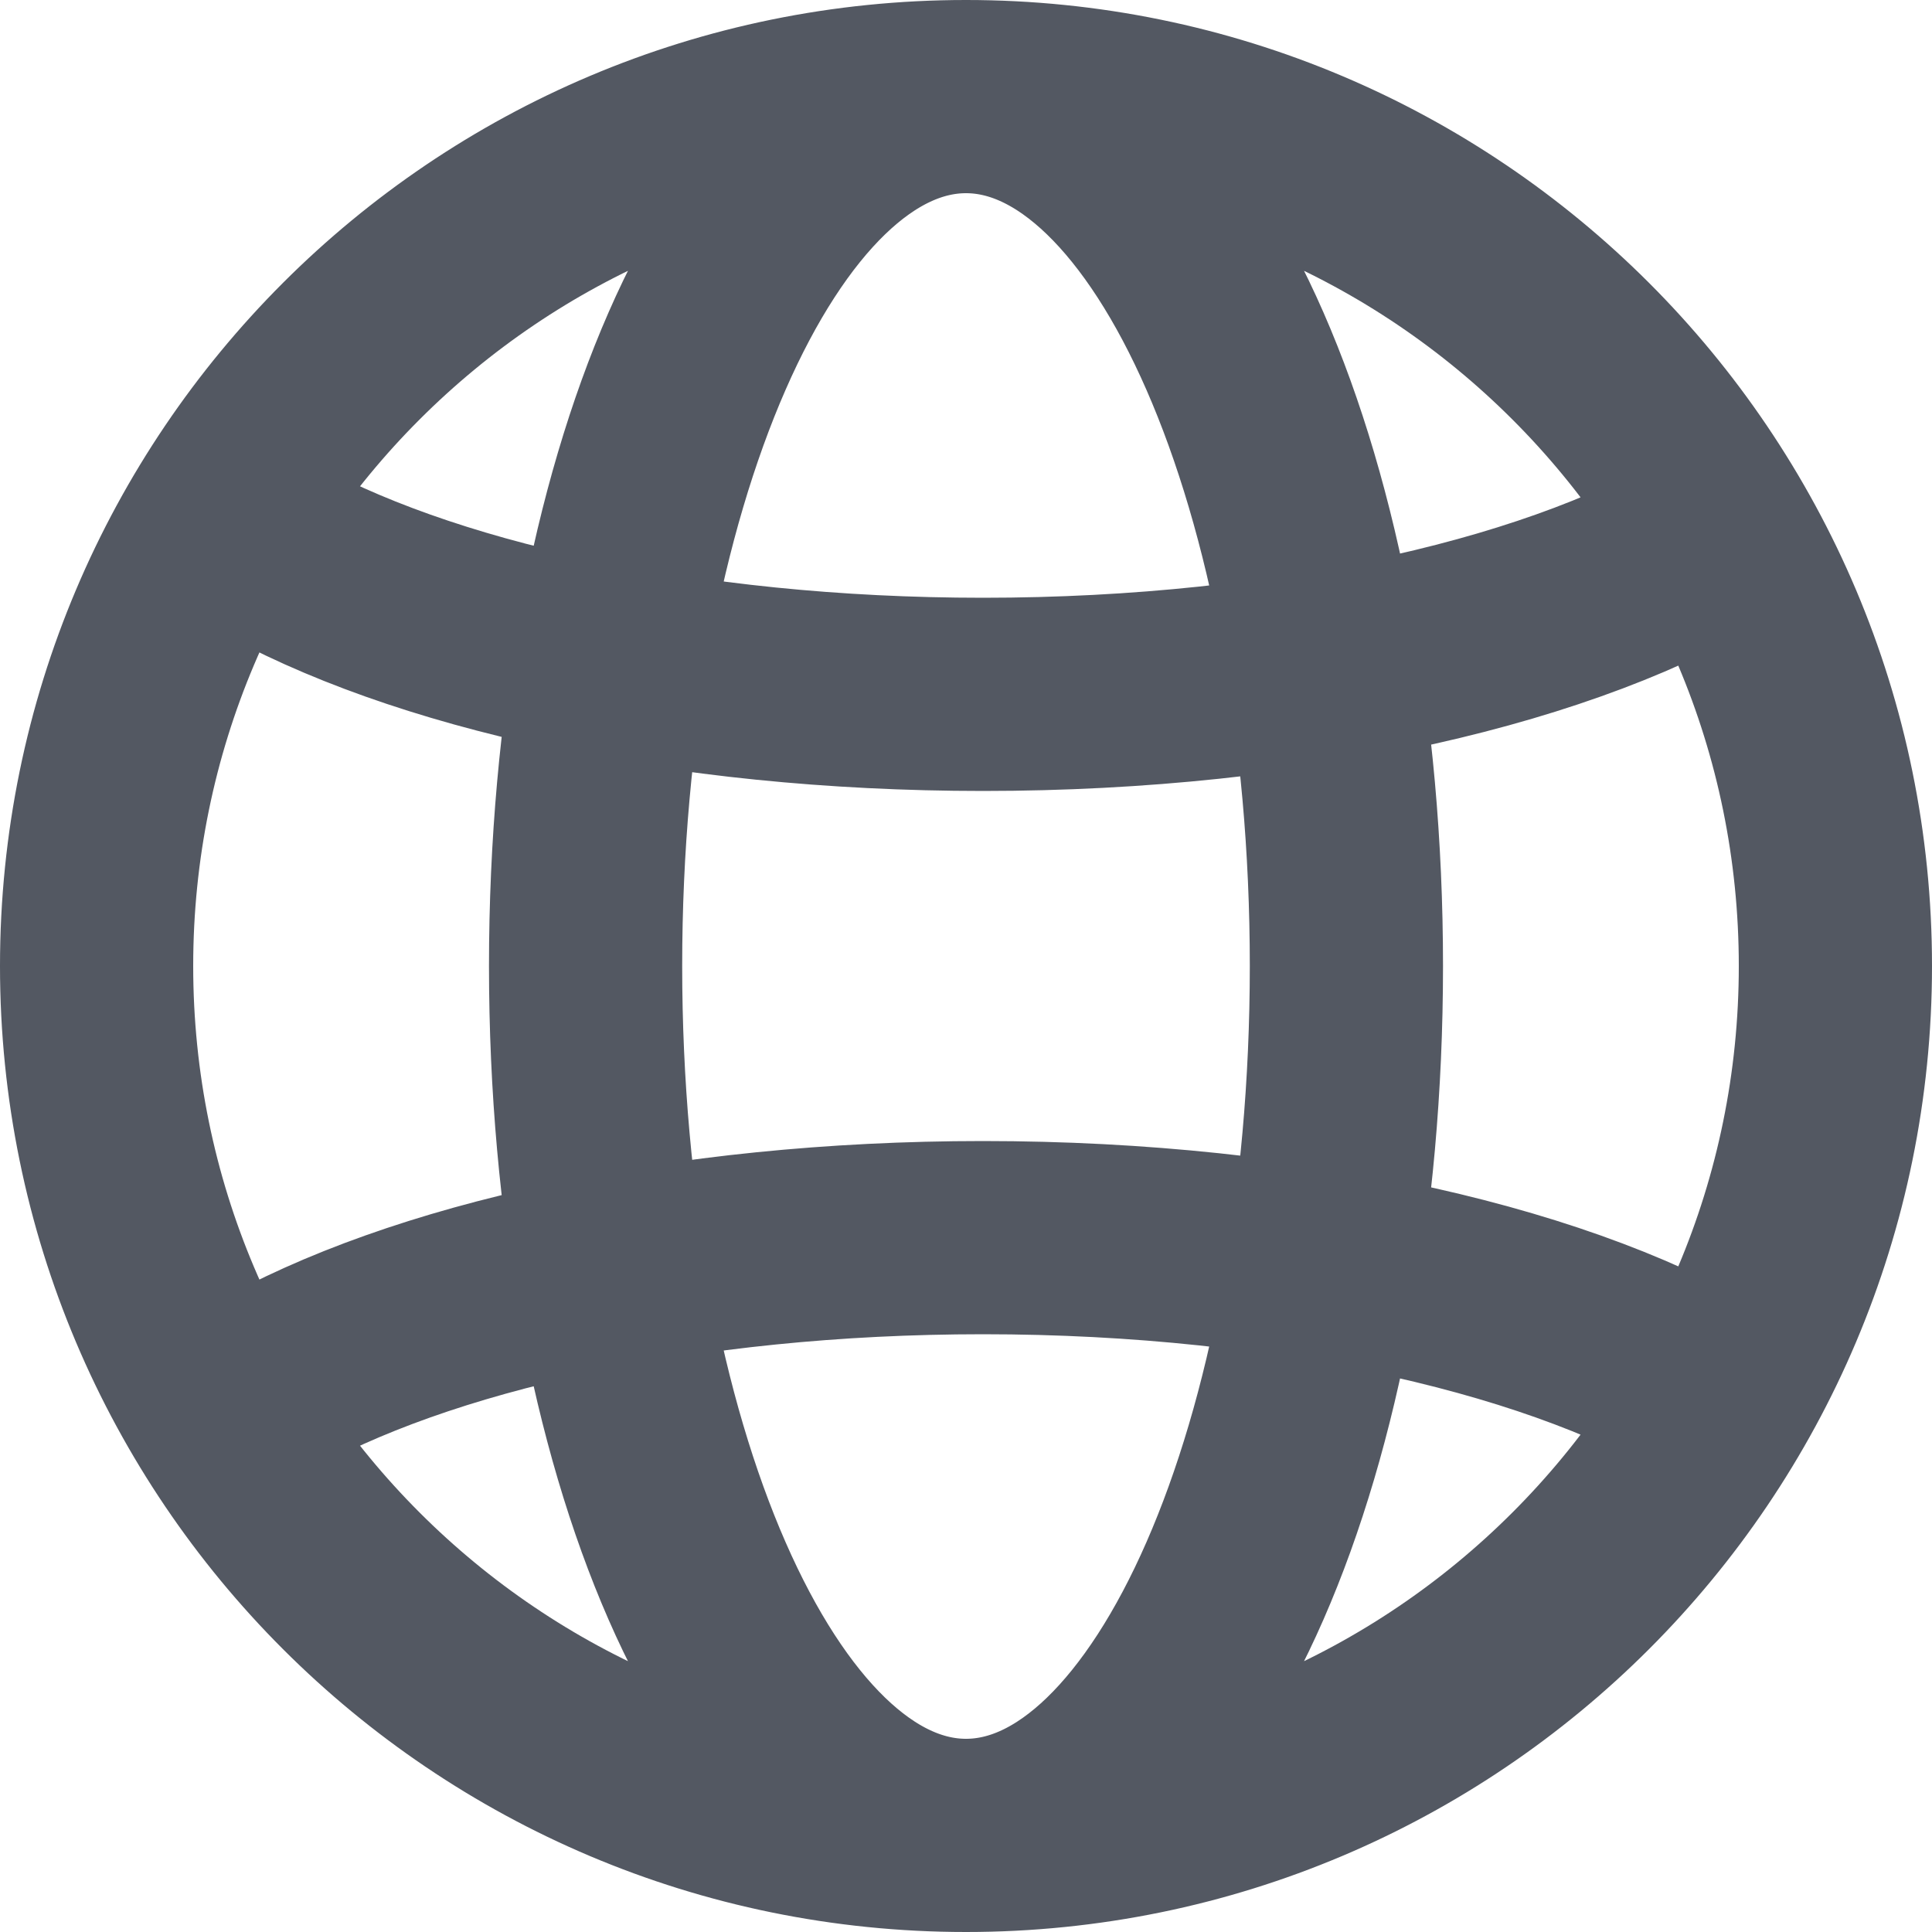
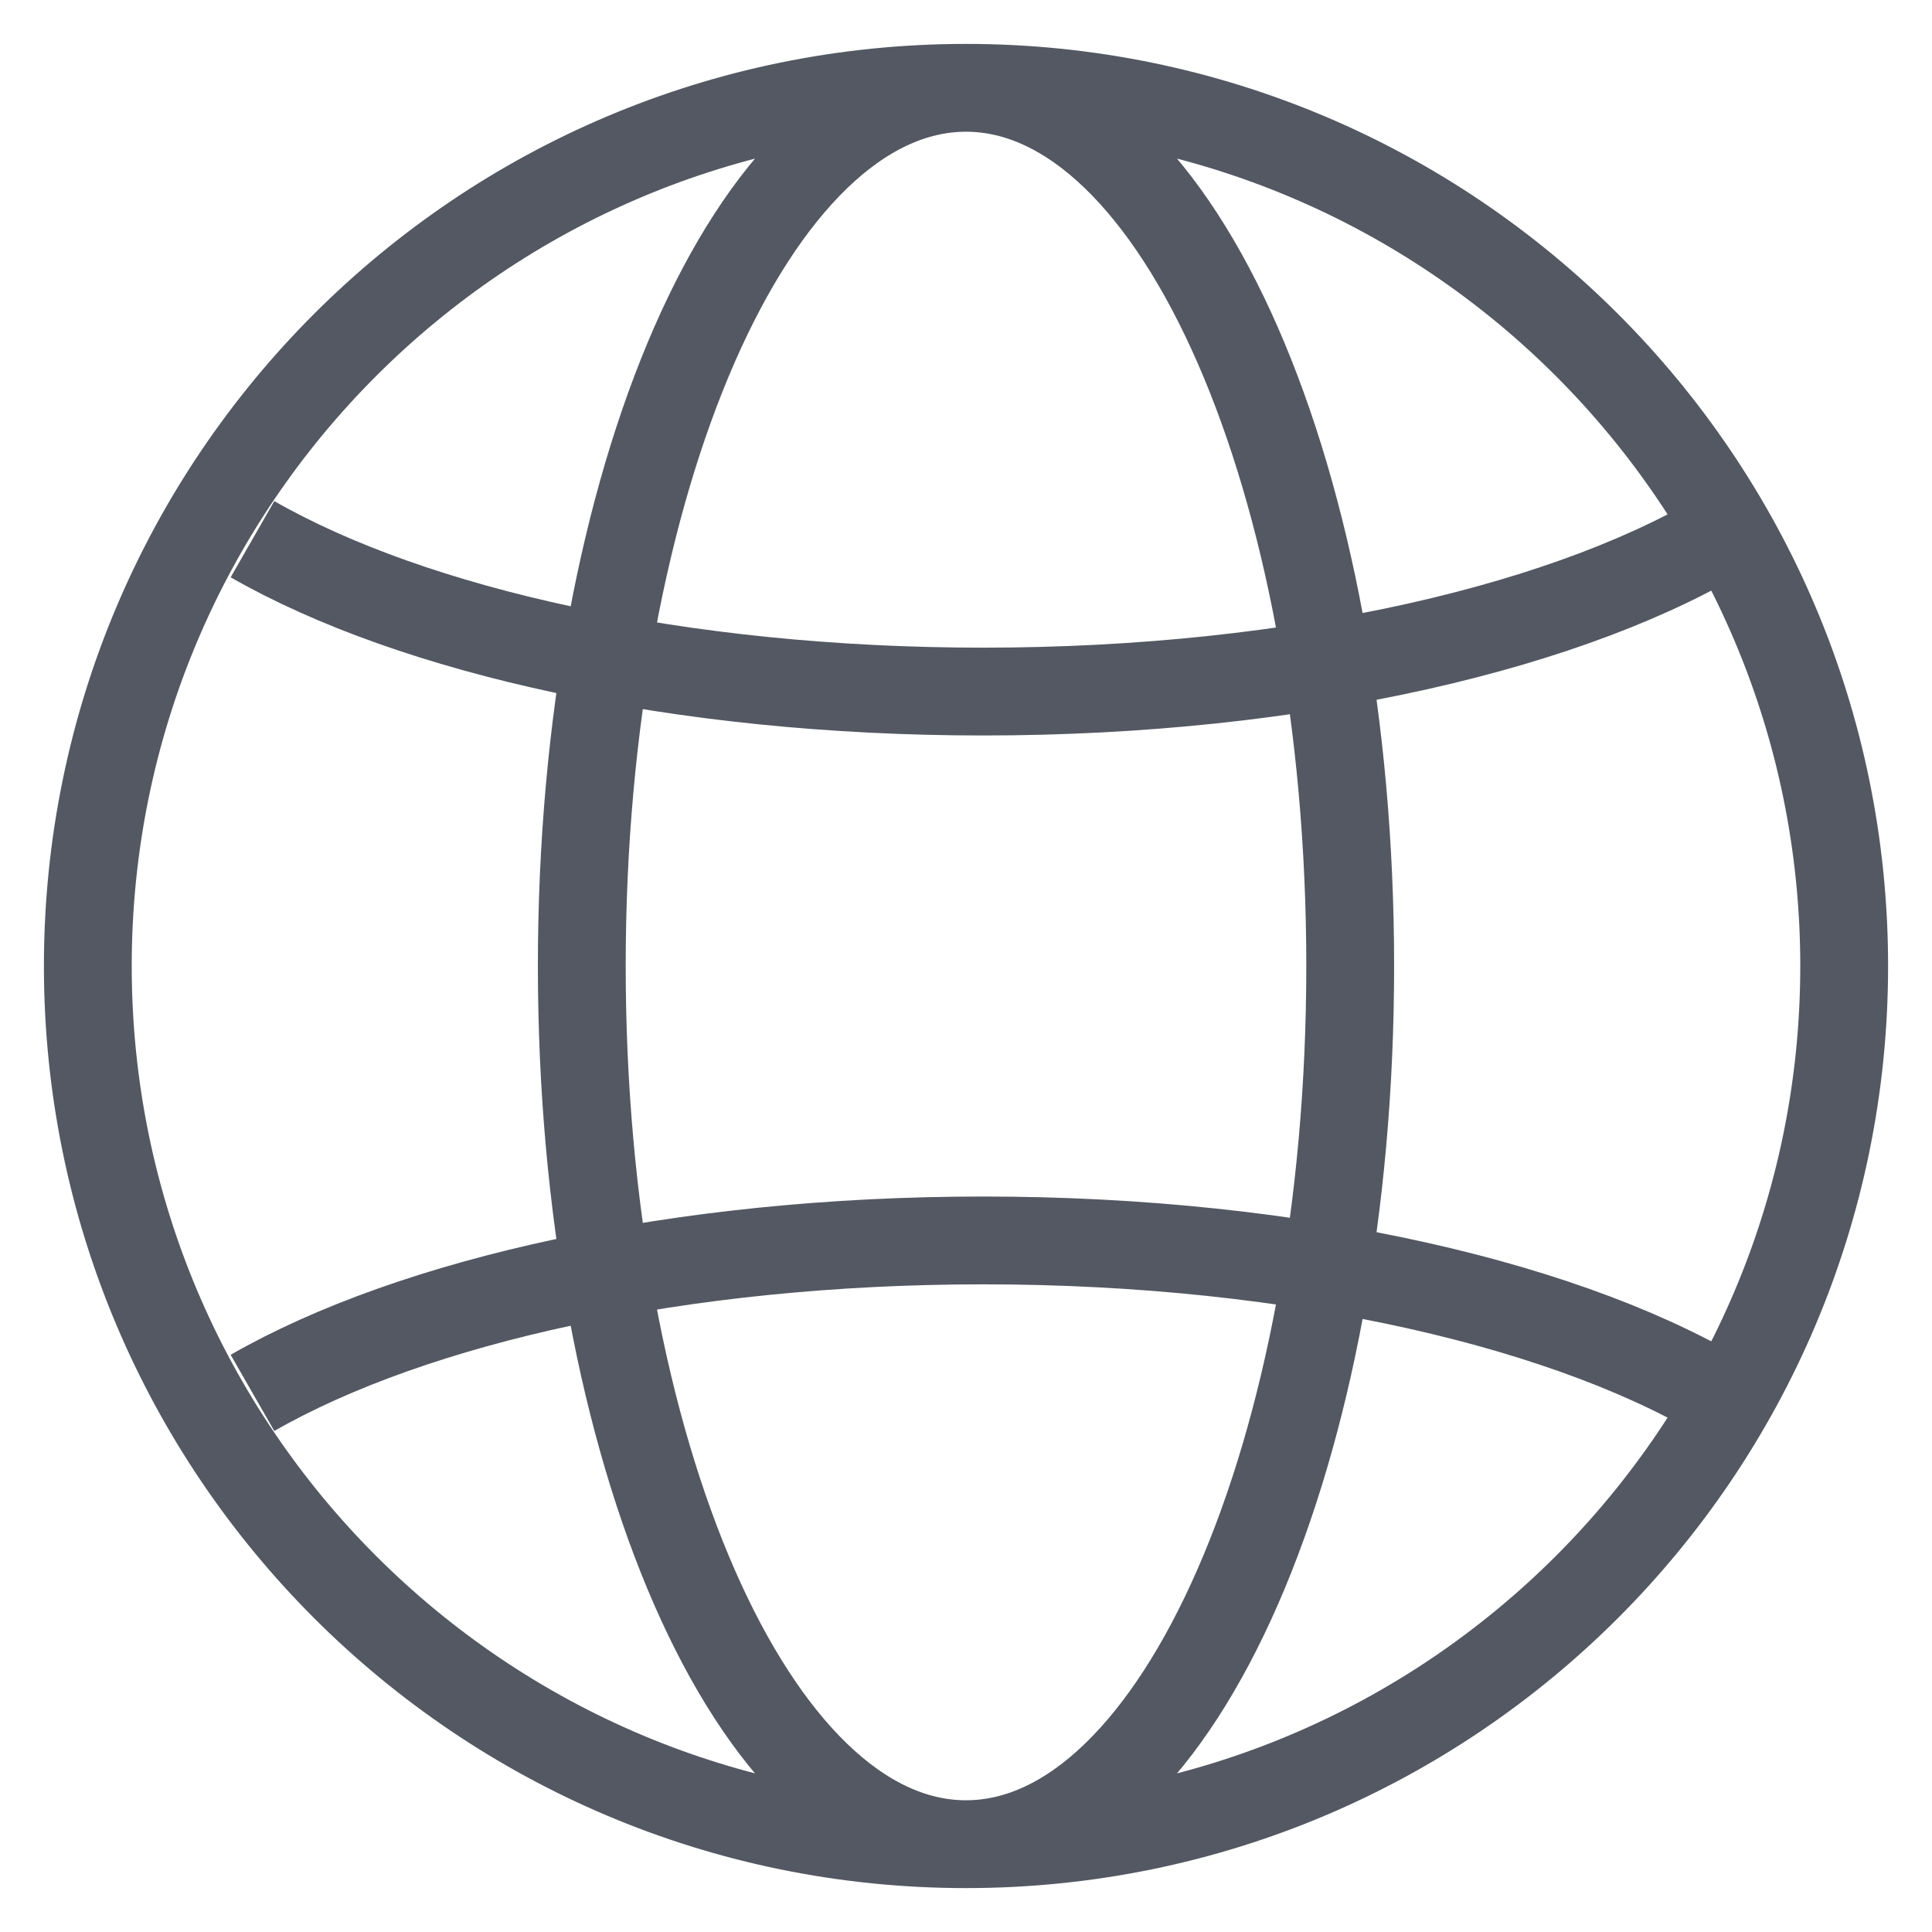
- <svg xmlns="http://www.w3.org/2000/svg" viewBox="0 0 20 20" fill="none">
-   <path d="M10 19C14.971 19 19 14.971 19 10C19 5.029 14.971 1 10 1M10 19C5.029 19 1 14.971 1 10C1 5.029 5.029 1 10 1M10 19C7.825 19 6.062 14.971 6.062 10C6.062 5.029 7.825 1 10 1M10 19C12.175 19 13.938 14.971 13.938 10C13.938 5.029 12.175 1 10 1M2.688 14.374C4.336 13.43 7.076 12.812 10.176 12.812C13.412 12.812 16.255 13.485 17.875 14.5M2.688 5.626C4.336 6.57 7.076 7.188 10.176 7.188C13.412 7.188 16.255 6.515 17.875 5.5" stroke="#535862" stroke-width="2" />
+ <svg xmlns="http://www.w3.org/2000/svg" viewBox="0 0 22 22" fill="none">
+   <path d="M11 21C16.523 21 21 16.523 21 11C21 5.477 16.523 1 11 1M11 21C5.477 21 1 16.523 1 11C1 5.477 5.477 1 11 1M11 21C8.584 21 6.625 16.523 6.625 11C6.625 5.477 8.584 1 11 1M11 21C13.416 21 15.375 16.523 15.375 11C15.375 5.477 13.416 1 11 1M2.875 15.861C4.707 14.811 7.751 14.125 11.196 14.125C14.792 14.125 17.95 14.873 19.75 16M2.875 6.14C4.707 7.189 7.751 7.875 11.196 7.875C14.792 7.875 17.95 7.127 19.75 6" stroke="#535862" />
</svg>
